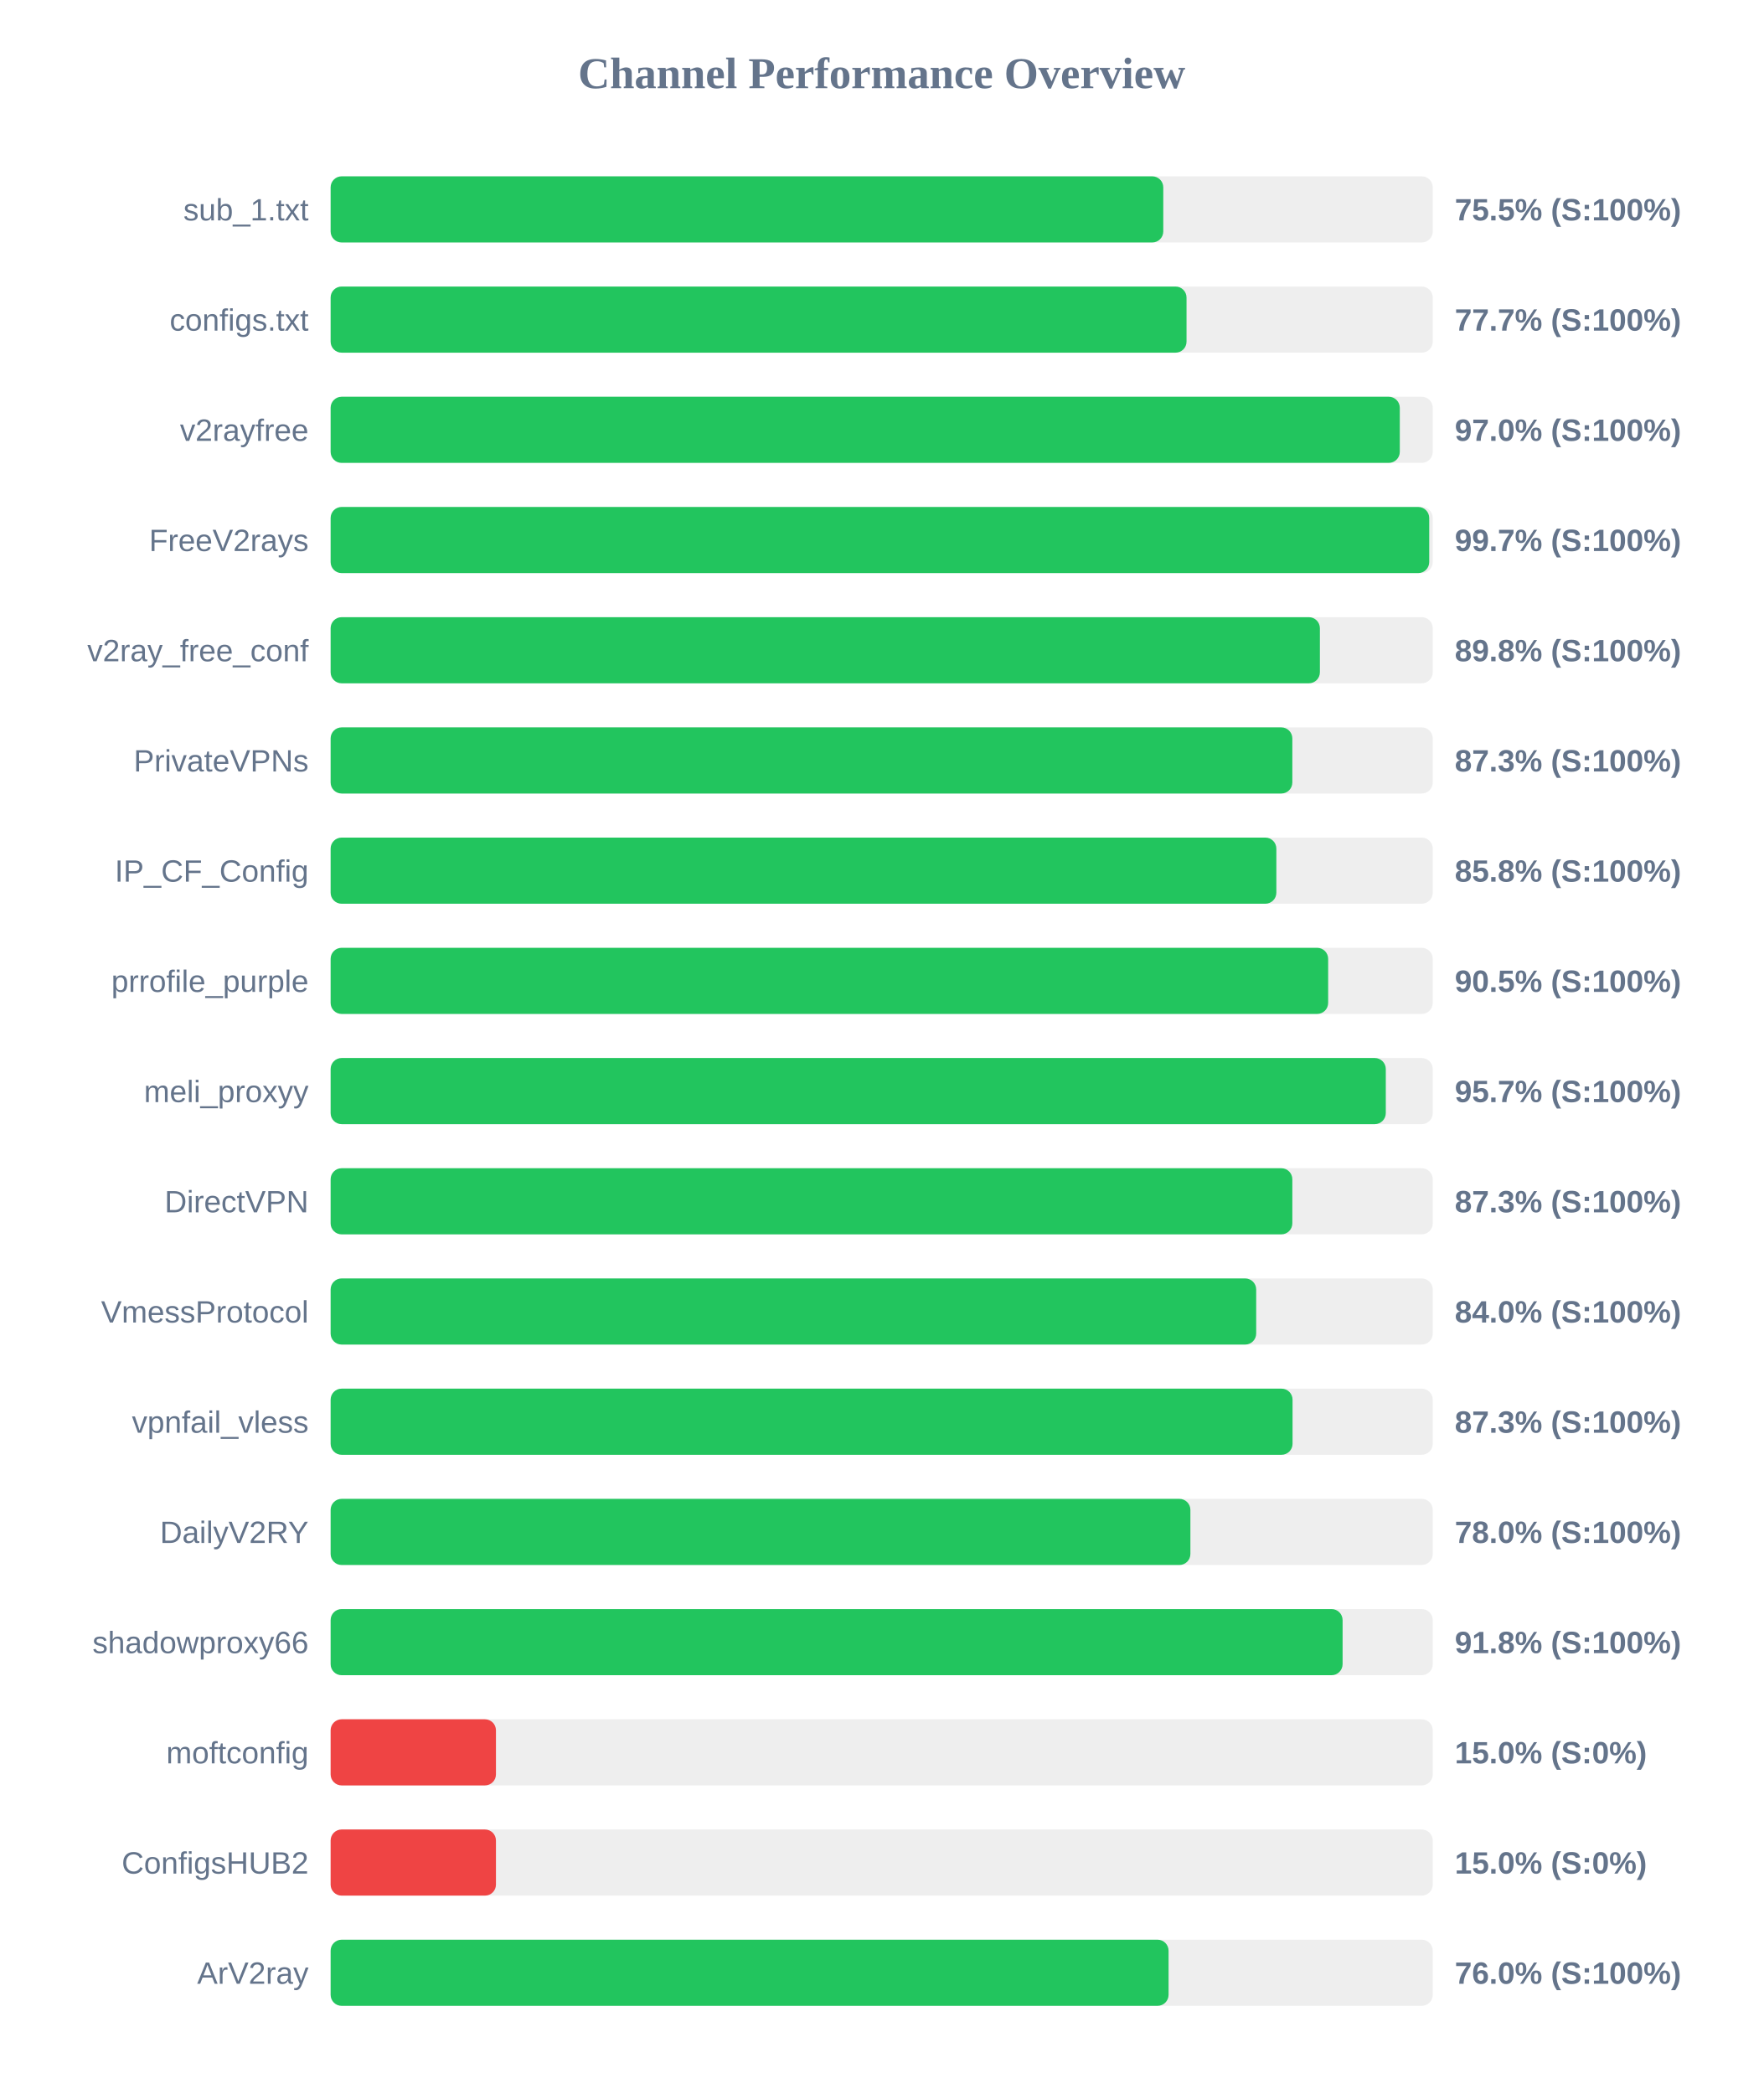
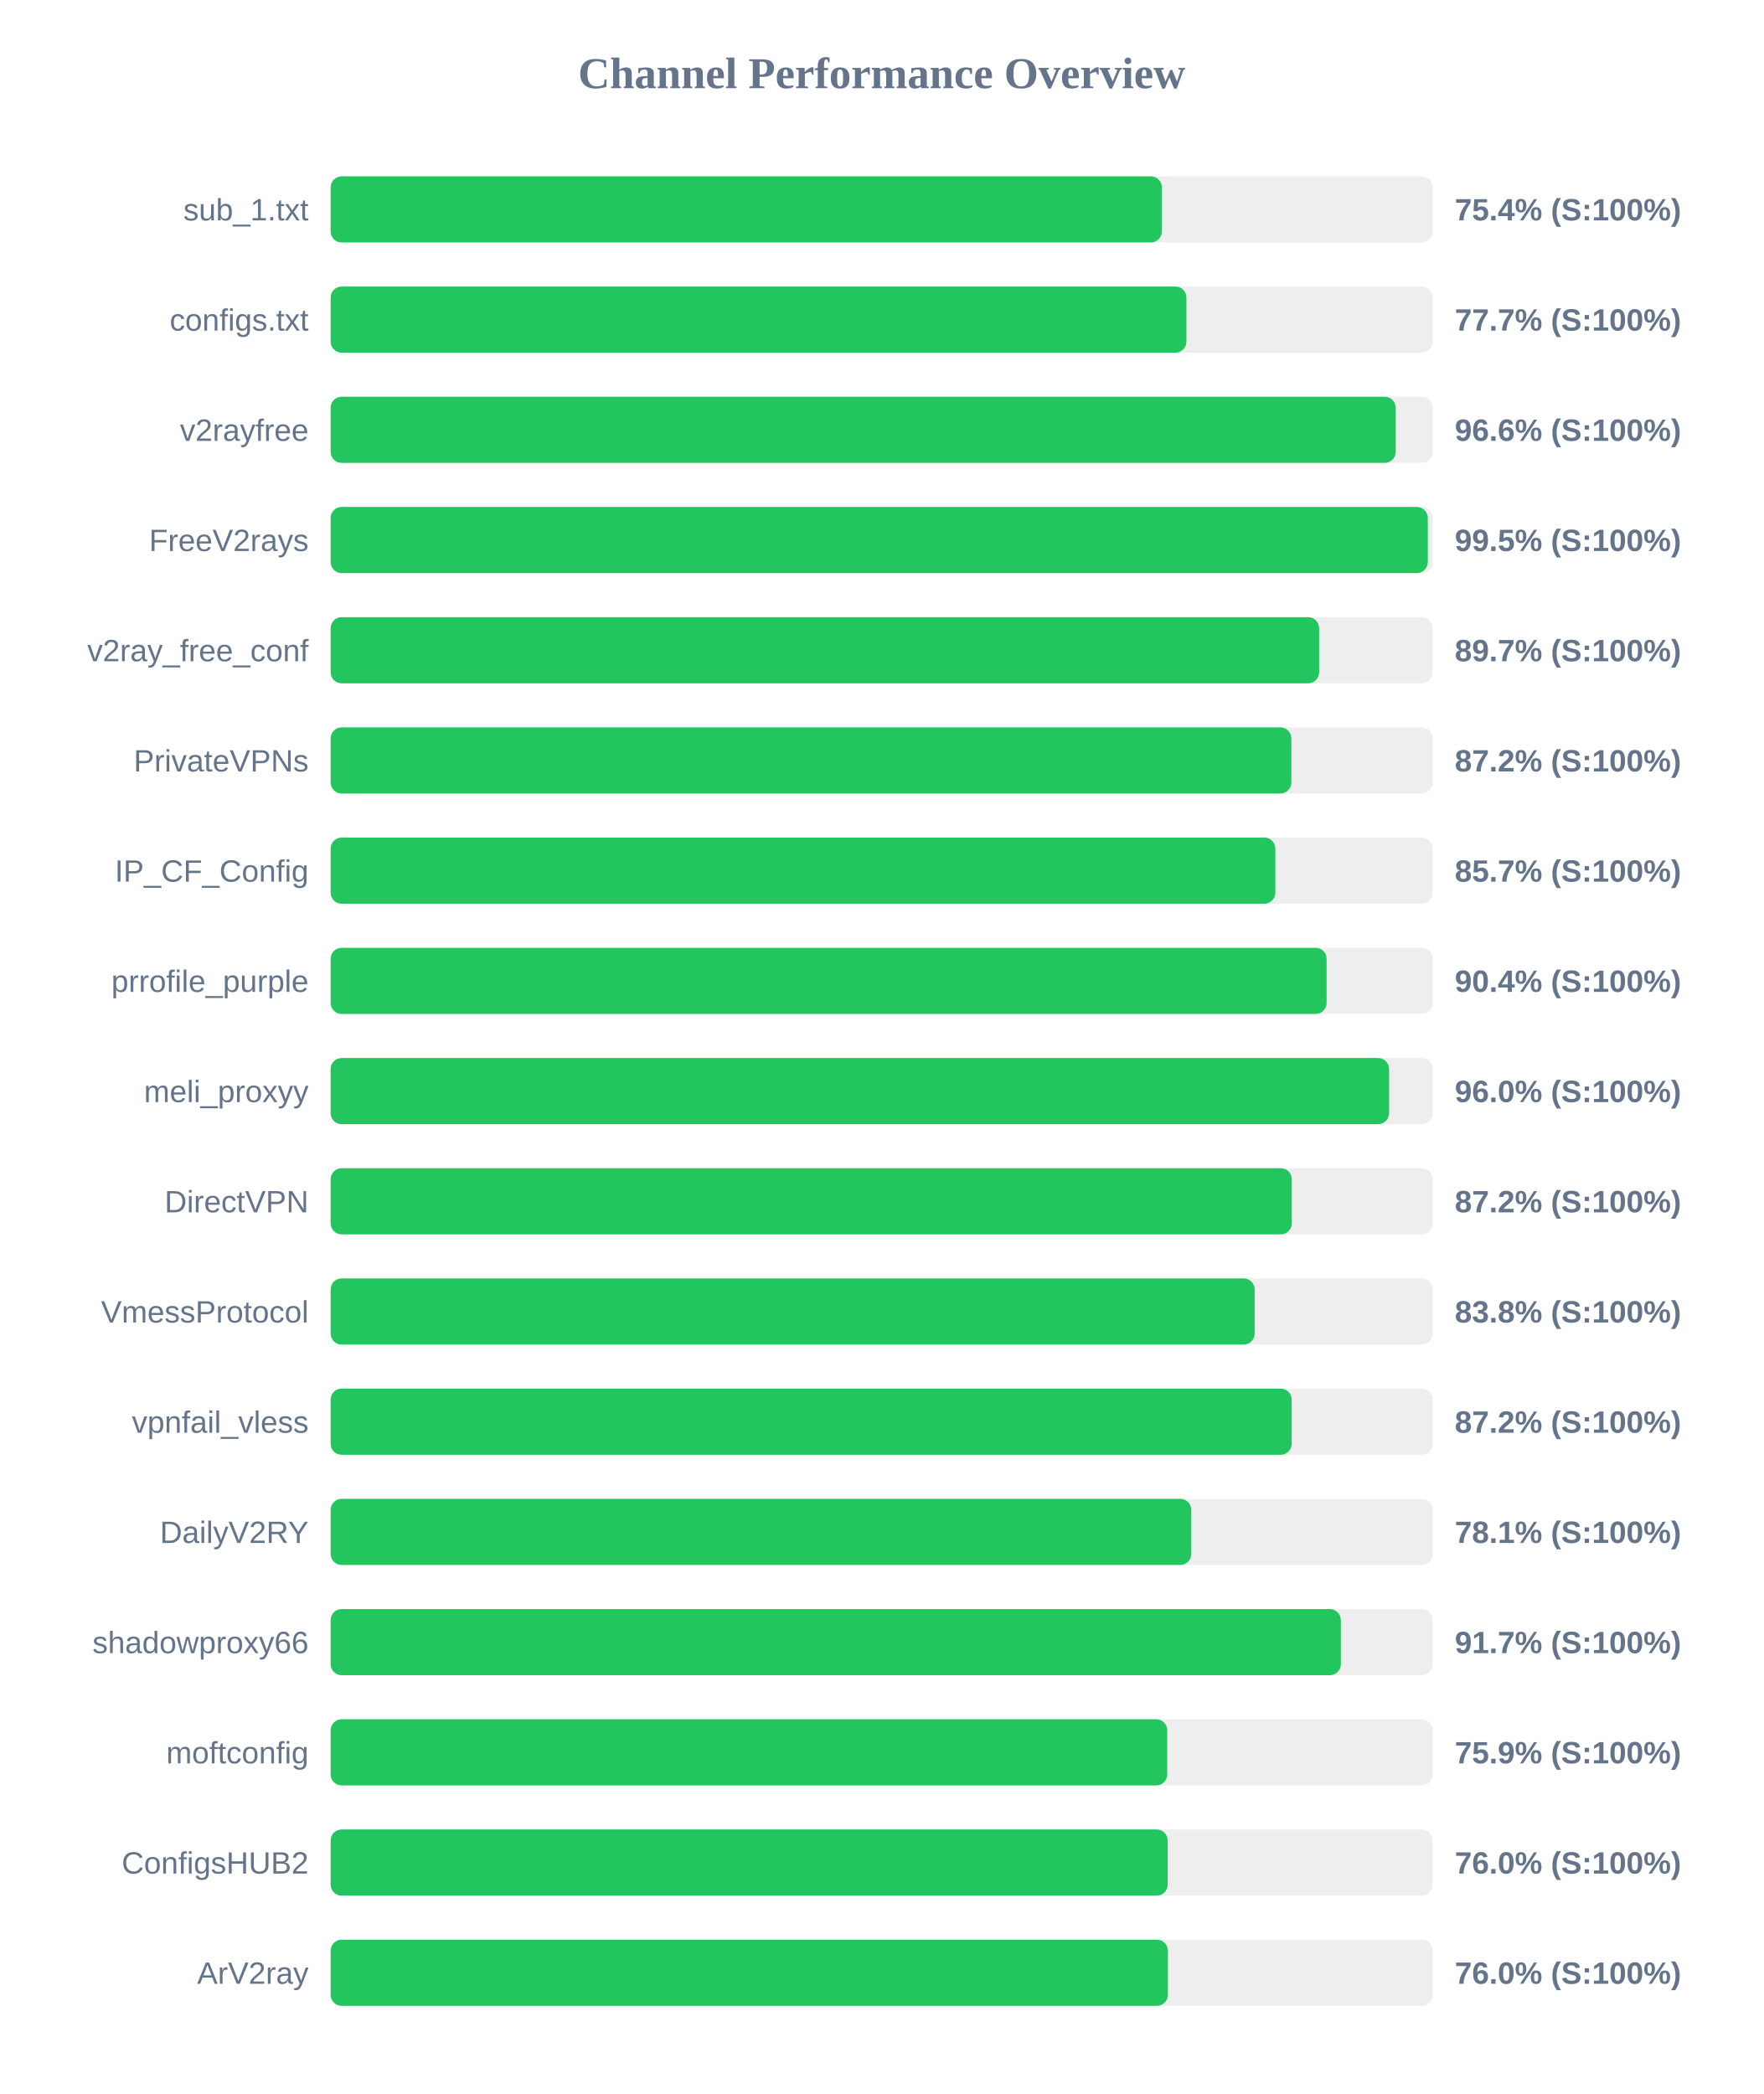
<svg xmlns="http://www.w3.org/2000/svg" width="800" height="950" version="1.1">
  <style>
        .row { font: 14px Arial; fill: #64748b; }
        .score { font: bold 14px Arial; fill: #64748b; }
    </style>
  <text x="400" y="40" text-anchor="middle" font-size="20px" font-weight="bold" fill="#64748b">Channel Performance Overview</text>
  <rect x="150" y="80" width="500" height="30" fill="#eee" rx="5" />
-   <rect x="150" y="80" width="377.75" height="30" fill="#22c55e" rx="5" />
+   <rect x="150" y="80" width="377.1" height="30" fill="#22c55e" rx="5" />
  <text x="140" y="100" text-anchor="end" class="row">sub_1.txt</text>
-   <text x="660" y="100" text-anchor="start" class="score">75.5% (S:100%)</text>
+   <text x="660" y="100" text-anchor="start" class="score">75.4% (S:100%)</text>
  <rect x="150" y="130" width="500" height="30" fill="#eee" rx="5" />
-   <rect x="150" y="130" width="388.3" height="30" fill="#22c55e" rx="5" />
+   <rect x="150" y="130" width="388.25" height="30" fill="#22c55e" rx="5" />
  <text x="140" y="150" text-anchor="end" class="row">configs.txt</text>
  <text x="660" y="150" text-anchor="start" class="score">77.7% (S:100%)</text>
  <rect x="150" y="180" width="500" height="30" fill="#eee" rx="5" />
-   <rect x="150" y="180" width="485.05" height="30" fill="#22c55e" rx="5" />
+   <rect x="150" y="180" width="483.2" height="30" fill="#22c55e" rx="5" />
  <text x="140" y="200" text-anchor="end" class="row">v2rayfree</text>
-   <text x="660" y="200" text-anchor="start" class="score">97.0% (S:100%)</text>
+   <text x="660" y="200" text-anchor="start" class="score">96.6% (S:100%)</text>
  <rect x="150" y="230" width="500" height="30" fill="#eee" rx="5" />
-   <rect x="150" y="230" width="498.4" height="30" fill="#22c55e" rx="5" />
+   <rect x="150" y="230" width="497.75" height="30" fill="#22c55e" rx="5" />
  <text x="140" y="250" text-anchor="end" class="row">FreeV2rays</text>
-   <text x="660" y="250" text-anchor="start" class="score">99.7% (S:100%)</text>
+   <text x="660" y="250" text-anchor="start" class="score">99.5% (S:100%)</text>
  <rect x="150" y="280" width="500" height="30" fill="#eee" rx="5" />
-   <rect x="150" y="280" width="448.8" height="30" fill="#22c55e" rx="5" />
+   <rect x="150" y="280" width="448.45" height="30" fill="#22c55e" rx="5" />
  <text x="140" y="300" text-anchor="end" class="row">v2ray_free_conf</text>
-   <text x="660" y="300" text-anchor="start" class="score">89.8% (S:100%)</text>
+   <text x="660" y="300" text-anchor="start" class="score">89.7% (S:100%)</text>
  <rect x="150" y="330" width="500" height="30" fill="#eee" rx="5" />
-   <rect x="150" y="330" width="436.3" height="30" fill="#22c55e" rx="5" />
+   <rect x="150" y="330" width="435.85" height="30" fill="#22c55e" rx="5" />
  <text x="140" y="350" text-anchor="end" class="row">PrivateVPNs</text>
-   <text x="660" y="350" text-anchor="start" class="score">87.3% (S:100%)</text>
+   <text x="660" y="350" text-anchor="start" class="score">87.2% (S:100%)</text>
  <rect x="150" y="380" width="500" height="30" fill="#eee" rx="5" />
-   <rect x="150" y="380" width="429.05" height="30" fill="#22c55e" rx="5" />
+   <rect x="150" y="380" width="428.6" height="30" fill="#22c55e" rx="5" />
  <text x="140" y="400" text-anchor="end" class="row">IP_CF_Config</text>
-   <text x="660" y="400" text-anchor="start" class="score">85.8% (S:100%)</text>
+   <text x="660" y="400" text-anchor="start" class="score">85.7% (S:100%)</text>
  <rect x="150" y="430" width="500" height="30" fill="#eee" rx="5" />
-   <rect x="150" y="430" width="452.55" height="30" fill="#22c55e" rx="5" />
+   <rect x="150" y="430" width="451.85" height="30" fill="#22c55e" rx="5" />
  <text x="140" y="450" text-anchor="end" class="row">prrofile_purple</text>
-   <text x="660" y="450" text-anchor="start" class="score">90.5% (S:100%)</text>
+   <text x="660" y="450" text-anchor="start" class="score">90.4% (S:100%)</text>
  <rect x="150" y="480" width="500" height="30" fill="#eee" rx="5" />
-   <rect x="150" y="480" width="478.7" height="30" fill="#22c55e" rx="5" />
+   <rect x="150" y="480" width="480.2" height="30" fill="#22c55e" rx="5" />
  <text x="140" y="500" text-anchor="end" class="row">meli_proxyy</text>
-   <text x="660" y="500" text-anchor="start" class="score">95.7% (S:100%)</text>
+   <text x="660" y="500" text-anchor="start" class="score">96.0% (S:100%)</text>
  <rect x="150" y="530" width="500" height="30" fill="#eee" rx="5" />
-   <rect x="150" y="530" width="436.3" height="30" fill="#22c55e" rx="5" />
+   <rect x="150" y="530" width="436.05" height="30" fill="#22c55e" rx="5" />
  <text x="140" y="550" text-anchor="end" class="row">DirectVPN</text>
-   <text x="660" y="550" text-anchor="start" class="score">87.3% (S:100%)</text>
+   <text x="660" y="550" text-anchor="start" class="score">87.2% (S:100%)</text>
  <rect x="150" y="580" width="500" height="30" fill="#eee" rx="5" />
-   <rect x="150" y="580" width="419.9" height="30" fill="#22c55e" rx="5" />
+   <rect x="150" y="580" width="419.2" height="30" fill="#22c55e" rx="5" />
  <text x="140" y="600" text-anchor="end" class="row">VmessProtocol</text>
-   <text x="660" y="600" text-anchor="start" class="score">84.0% (S:100%)</text>
+   <text x="660" y="600" text-anchor="start" class="score">83.8% (S:100%)</text>
  <rect x="150" y="630" width="500" height="30" fill="#eee" rx="5" />
-   <rect x="150" y="630" width="436.4" height="30" fill="#22c55e" rx="5" />
+   <rect x="150" y="630" width="436.0" height="30" fill="#22c55e" rx="5" />
  <text x="140" y="650" text-anchor="end" class="row">vpnfail_vless</text>
-   <text x="660" y="650" text-anchor="start" class="score">87.3% (S:100%)</text>
+   <text x="660" y="650" text-anchor="start" class="score">87.2% (S:100%)</text>
  <rect x="150" y="680" width="500" height="30" fill="#eee" rx="5" />
-   <rect x="150" y="680" width="390.05" height="30" fill="#22c55e" rx="5" />
+   <rect x="150" y="680" width="390.45" height="30" fill="#22c55e" rx="5" />
  <text x="140" y="700" text-anchor="end" class="row">DailyV2RY</text>
-   <text x="660" y="700" text-anchor="start" class="score">78.0% (S:100%)</text>
+   <text x="660" y="700" text-anchor="start" class="score">78.1% (S:100%)</text>
  <rect x="150" y="730" width="500" height="30" fill="#eee" rx="5" />
-   <rect x="150" y="730" width="459.1" height="30" fill="#22c55e" rx="5" />
+   <rect x="150" y="730" width="458.3" height="30" fill="#22c55e" rx="5" />
  <text x="140" y="750" text-anchor="end" class="row">shadowproxy66</text>
-   <text x="660" y="750" text-anchor="start" class="score">91.8% (S:100%)</text>
+   <text x="660" y="750" text-anchor="start" class="score">91.7% (S:100%)</text>
  <rect x="150" y="780" width="500" height="30" fill="#eee" rx="5" />
-   <rect x="150" y="780" width="75.0" height="30" fill="#ef4444" rx="5" />
+   <rect x="150" y="780" width="379.55" height="30" fill="#22c55e" rx="5" />
  <text x="140" y="800" text-anchor="end" class="row">moftconfig</text>
-   <text x="660" y="800" text-anchor="start" class="score">15.0% (S:0%)</text>
+   <text x="660" y="800" text-anchor="start" class="score">75.9% (S:100%)</text>
  <rect x="150" y="830" width="500" height="30" fill="#eee" rx="5" />
-   <rect x="150" y="830" width="75.0" height="30" fill="#ef4444" rx="5" />
+   <rect x="150" y="830" width="379.75" height="30" fill="#22c55e" rx="5" />
  <text x="140" y="850" text-anchor="end" class="row">ConfigsHUB2</text>
-   <text x="660" y="850" text-anchor="start" class="score">15.0% (S:0%)</text>
+   <text x="660" y="850" text-anchor="start" class="score">76.0% (S:100%)</text>
  <rect x="150" y="880" width="500" height="30" fill="#eee" rx="5" />
-   <rect x="150" y="880" width="380.15" height="30" fill="#22c55e" rx="5" />
+   <rect x="150" y="880" width="379.85" height="30" fill="#22c55e" rx="5" />
  <text x="140" y="900" text-anchor="end" class="row">ArV2ray</text>
  <text x="660" y="900" text-anchor="start" class="score">76.0% (S:100%)</text>
</svg>
